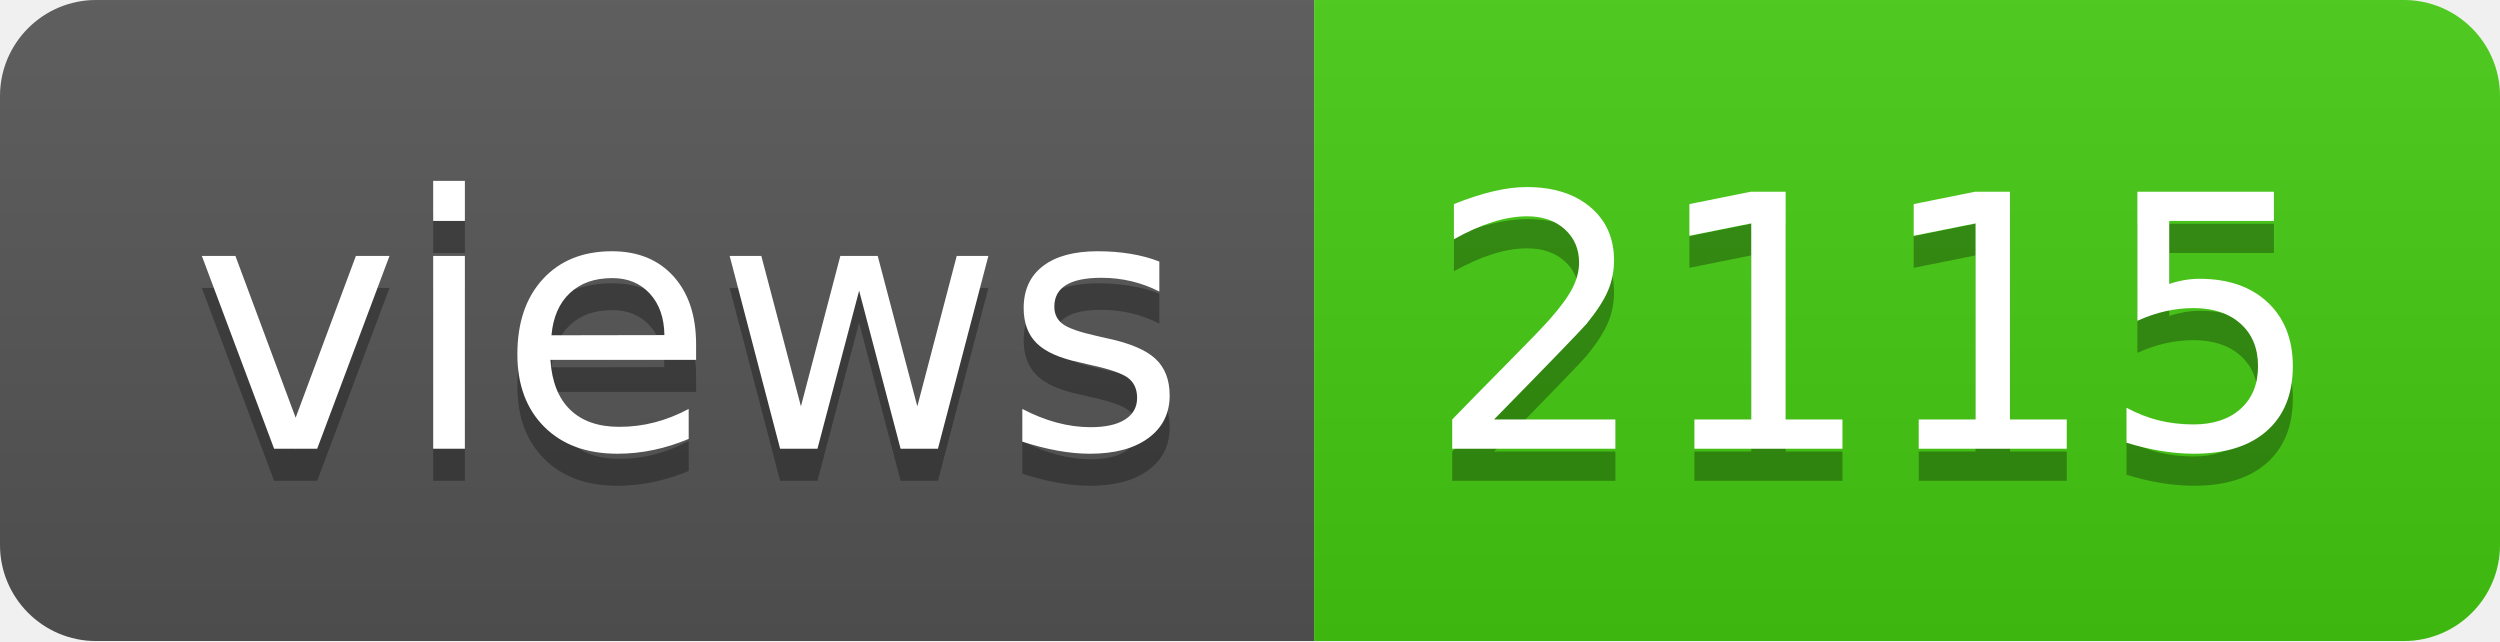
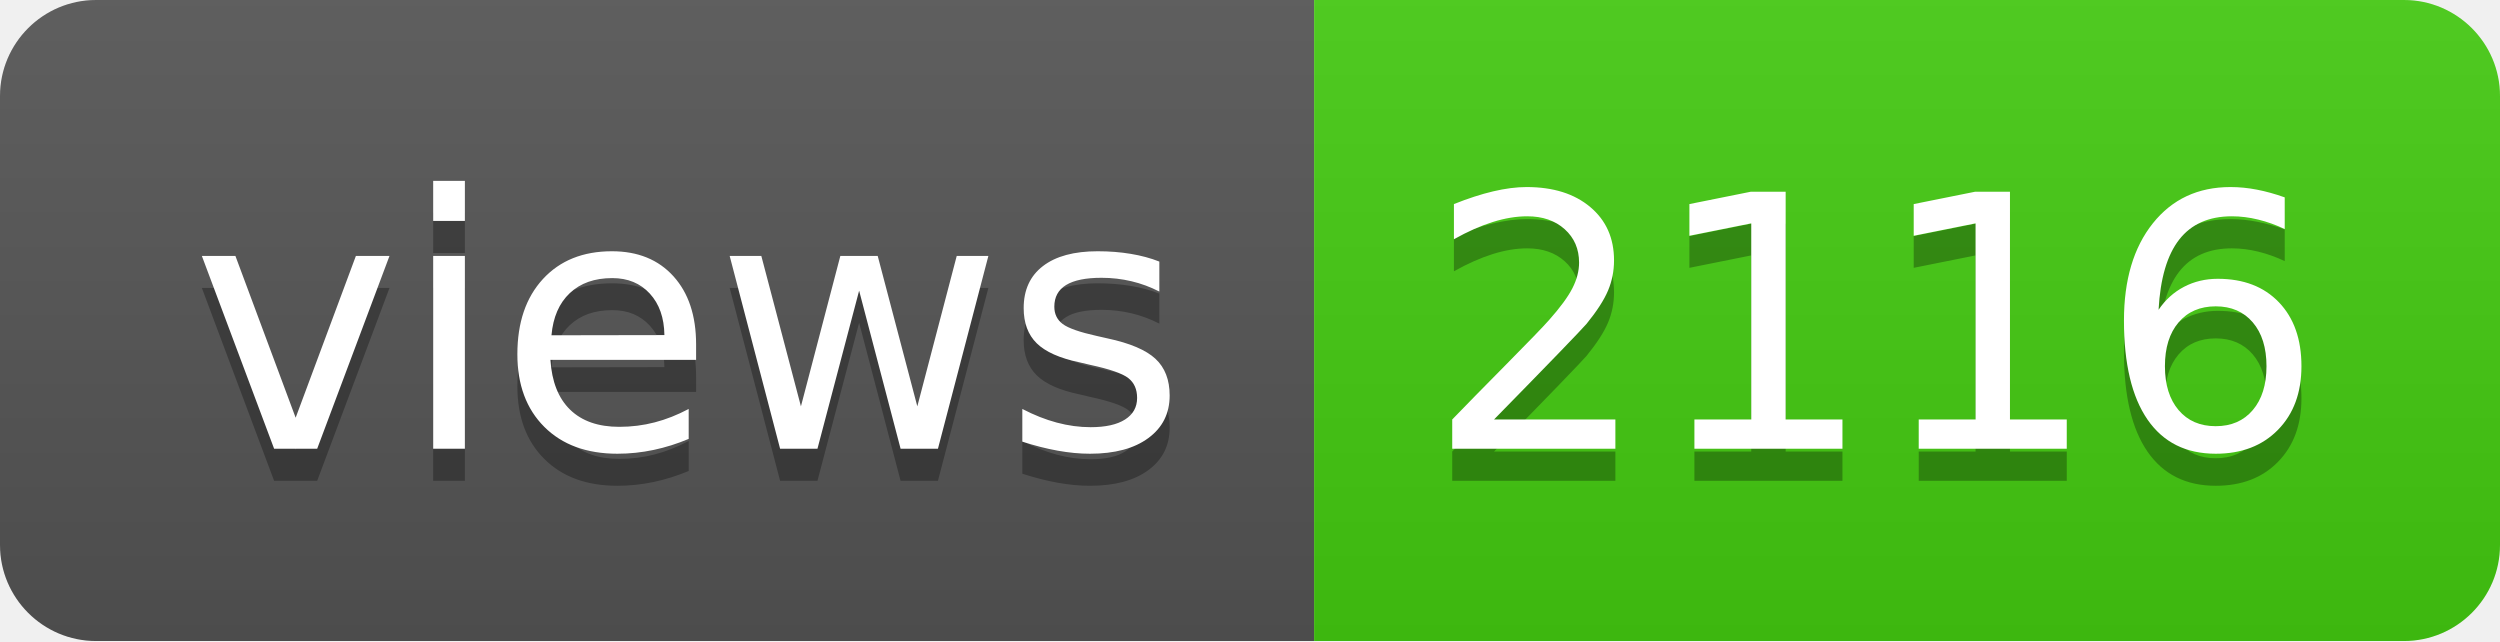
- <svg xmlns="http://www.w3.org/2000/svg" width="78" height="20" role="img" aria-label="views: 2115">
+ <svg xmlns="http://www.w3.org/2000/svg" width="78" height="20" role="img" aria-label="views: 2116">
  <linearGradient id="s" x2="0" y2="100%">
    <stop offset="0" stop-color="#bbb" stop-opacity=".1" />
    <stop offset="1" stop-opacity=".1" />
  </linearGradient>
  <clipPath id="r">
    <rect width="78" height="20" rx="3" fill="#fff" />
  </clipPath>
  <g clip-path="url(#r)">
    <rect width="41" height="20" fill="#555" />
    <rect x="41" width="37" height="20" fill="#4c1" />
    <rect width="78" height="20" fill="url(#s)" />
  </g>
  <g fill="#fff" text-anchor="middle" font-family="Verdana,Geneva,DejaVu Sans,sans-serif" text-rendering="geometricPrecision" font-size="110">
    <text aria-hidden="true" x="215" y="150" fill="#010101" fill-opacity=".3" transform="scale(.1)" textLength="310">views</text>
    <text x="215" y="140" transform="scale(.1)" fill="#fff" textLength="310">views</text>
-     <text aria-hidden="true" x="585" y="150" fill="#010101" fill-opacity=".3" transform="scale(.1)" textLength="270">2115</text>
-     <text x="585" y="140" transform="scale(.1)" fill="#fff" textLength="270">2115</text>
+     <text aria-hidden="true" x="585" y="150" fill="#010101" fill-opacity=".3" transform="scale(.1)" textLength="270">2116</text>
+     <text x="585" y="140" transform="scale(.1)" fill="#fff" textLength="270">2116</text>
  </g>
</svg>
